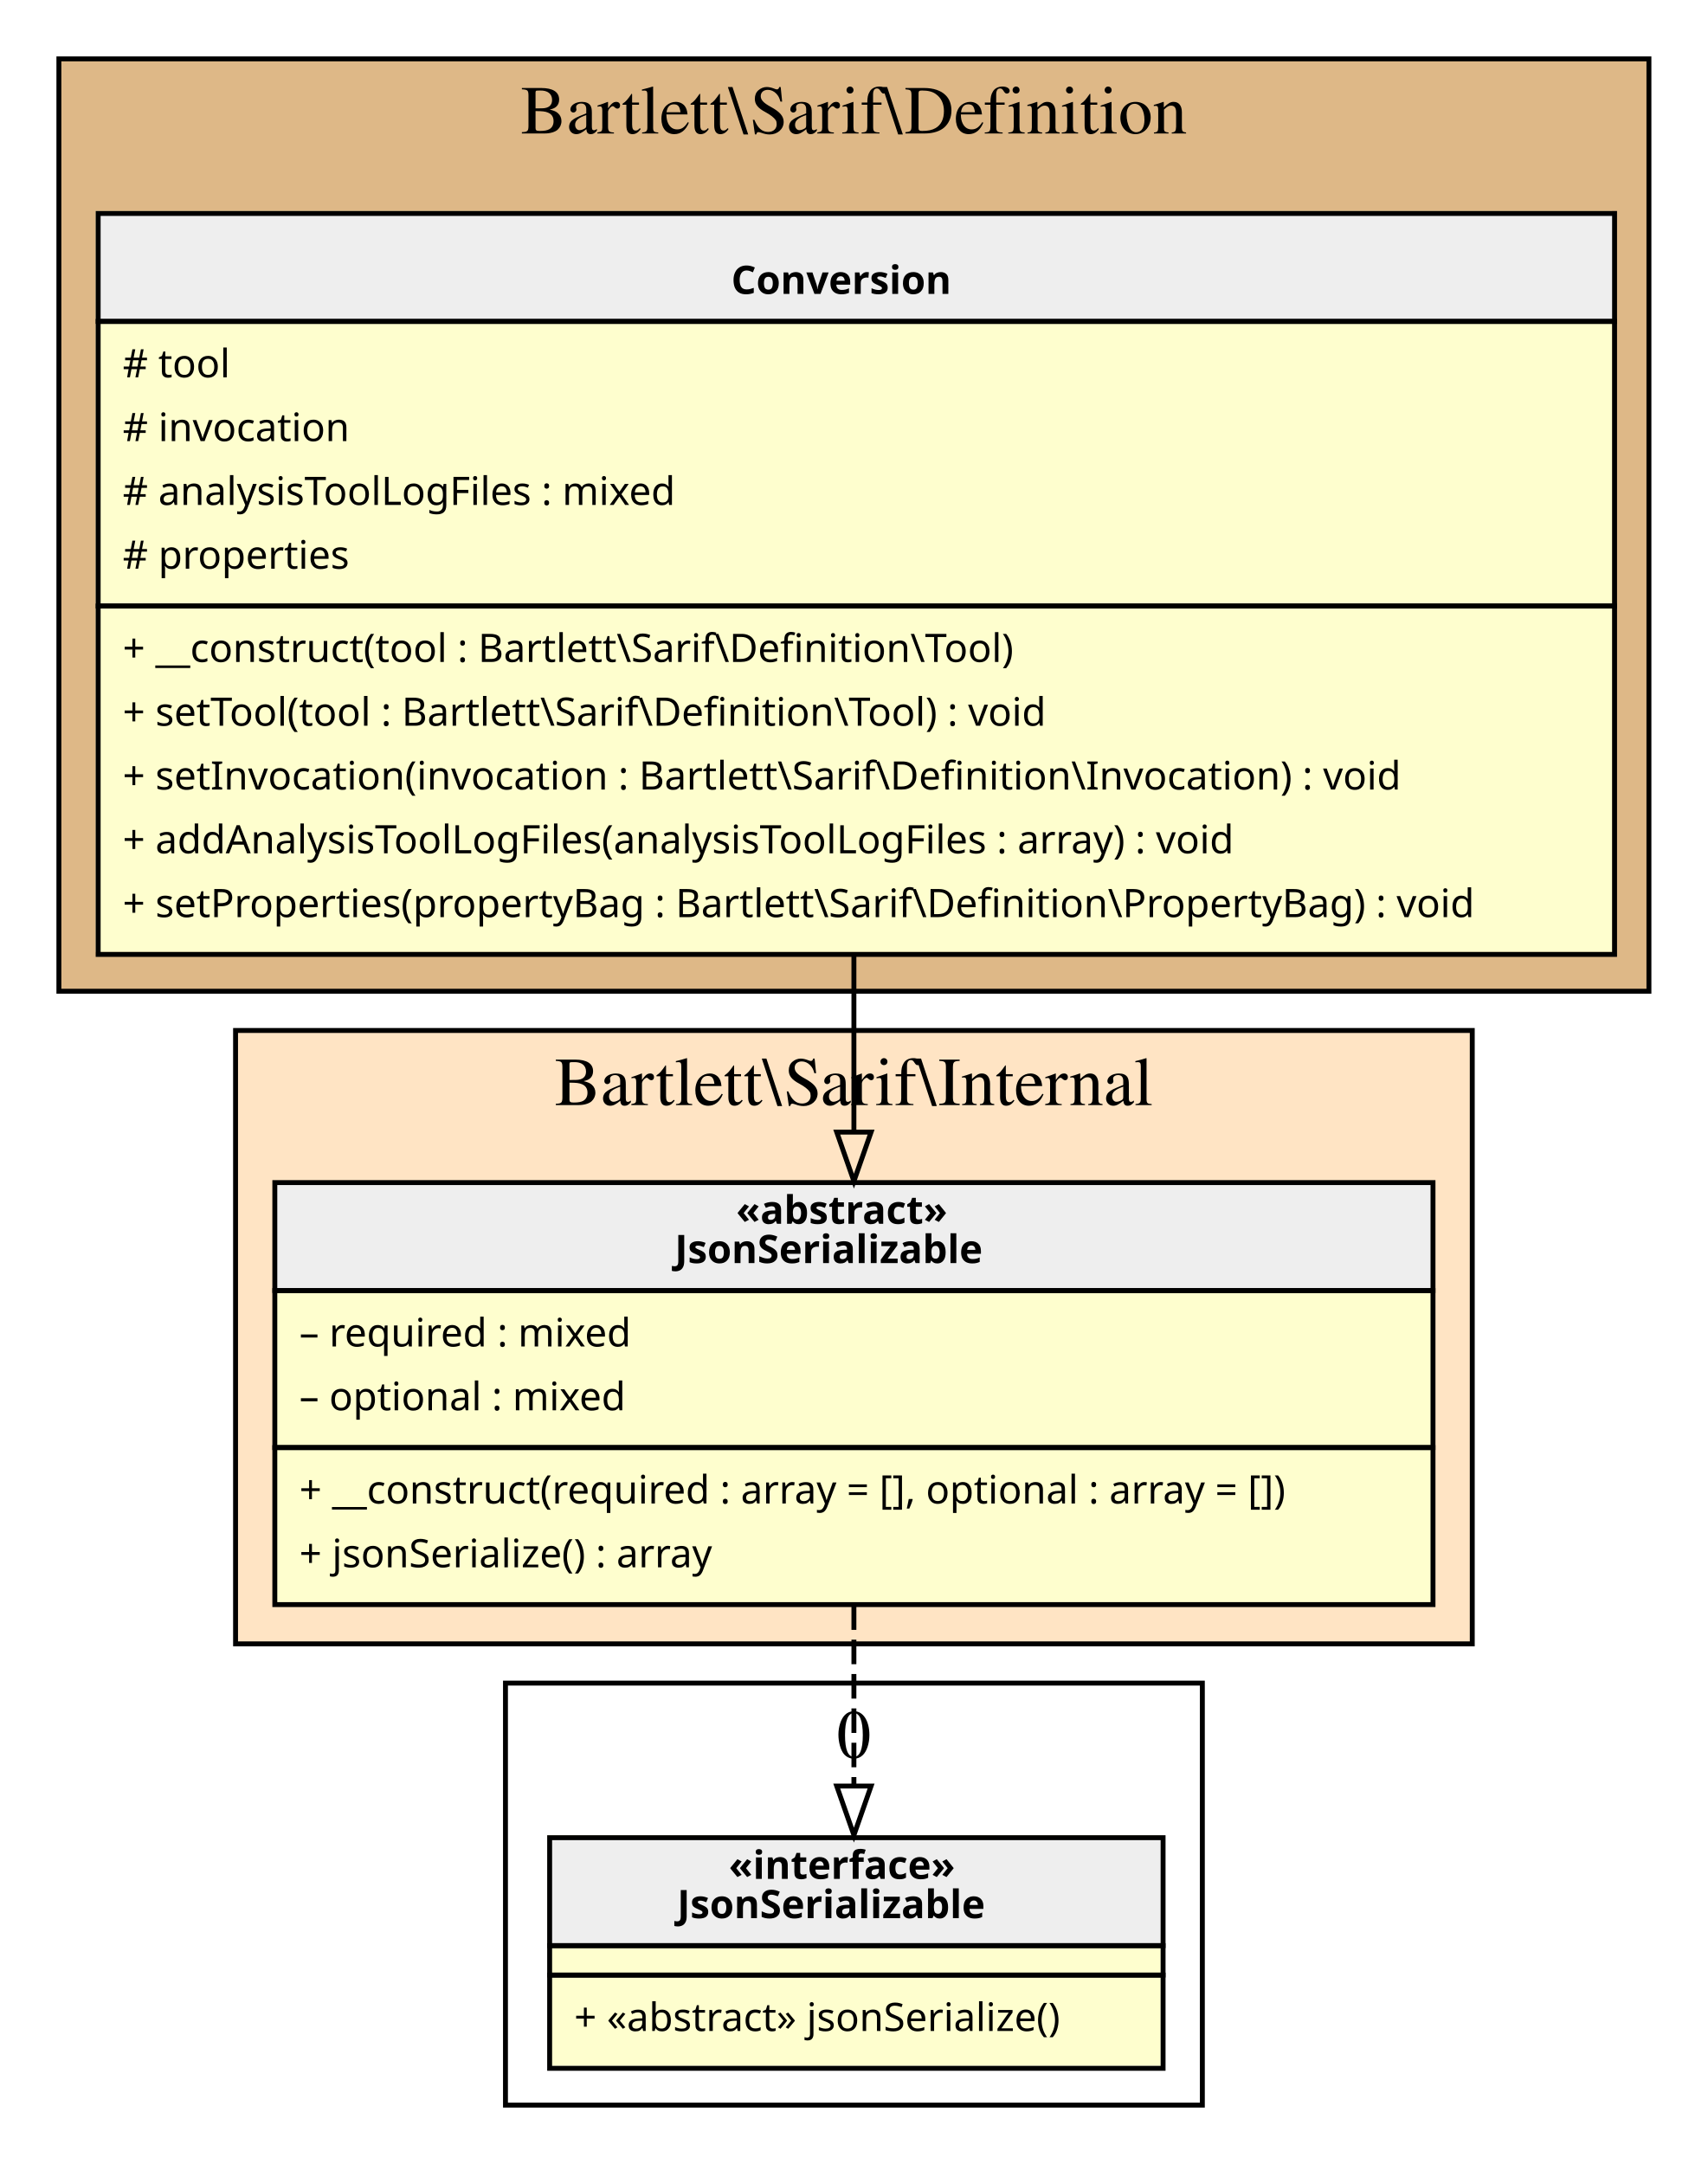
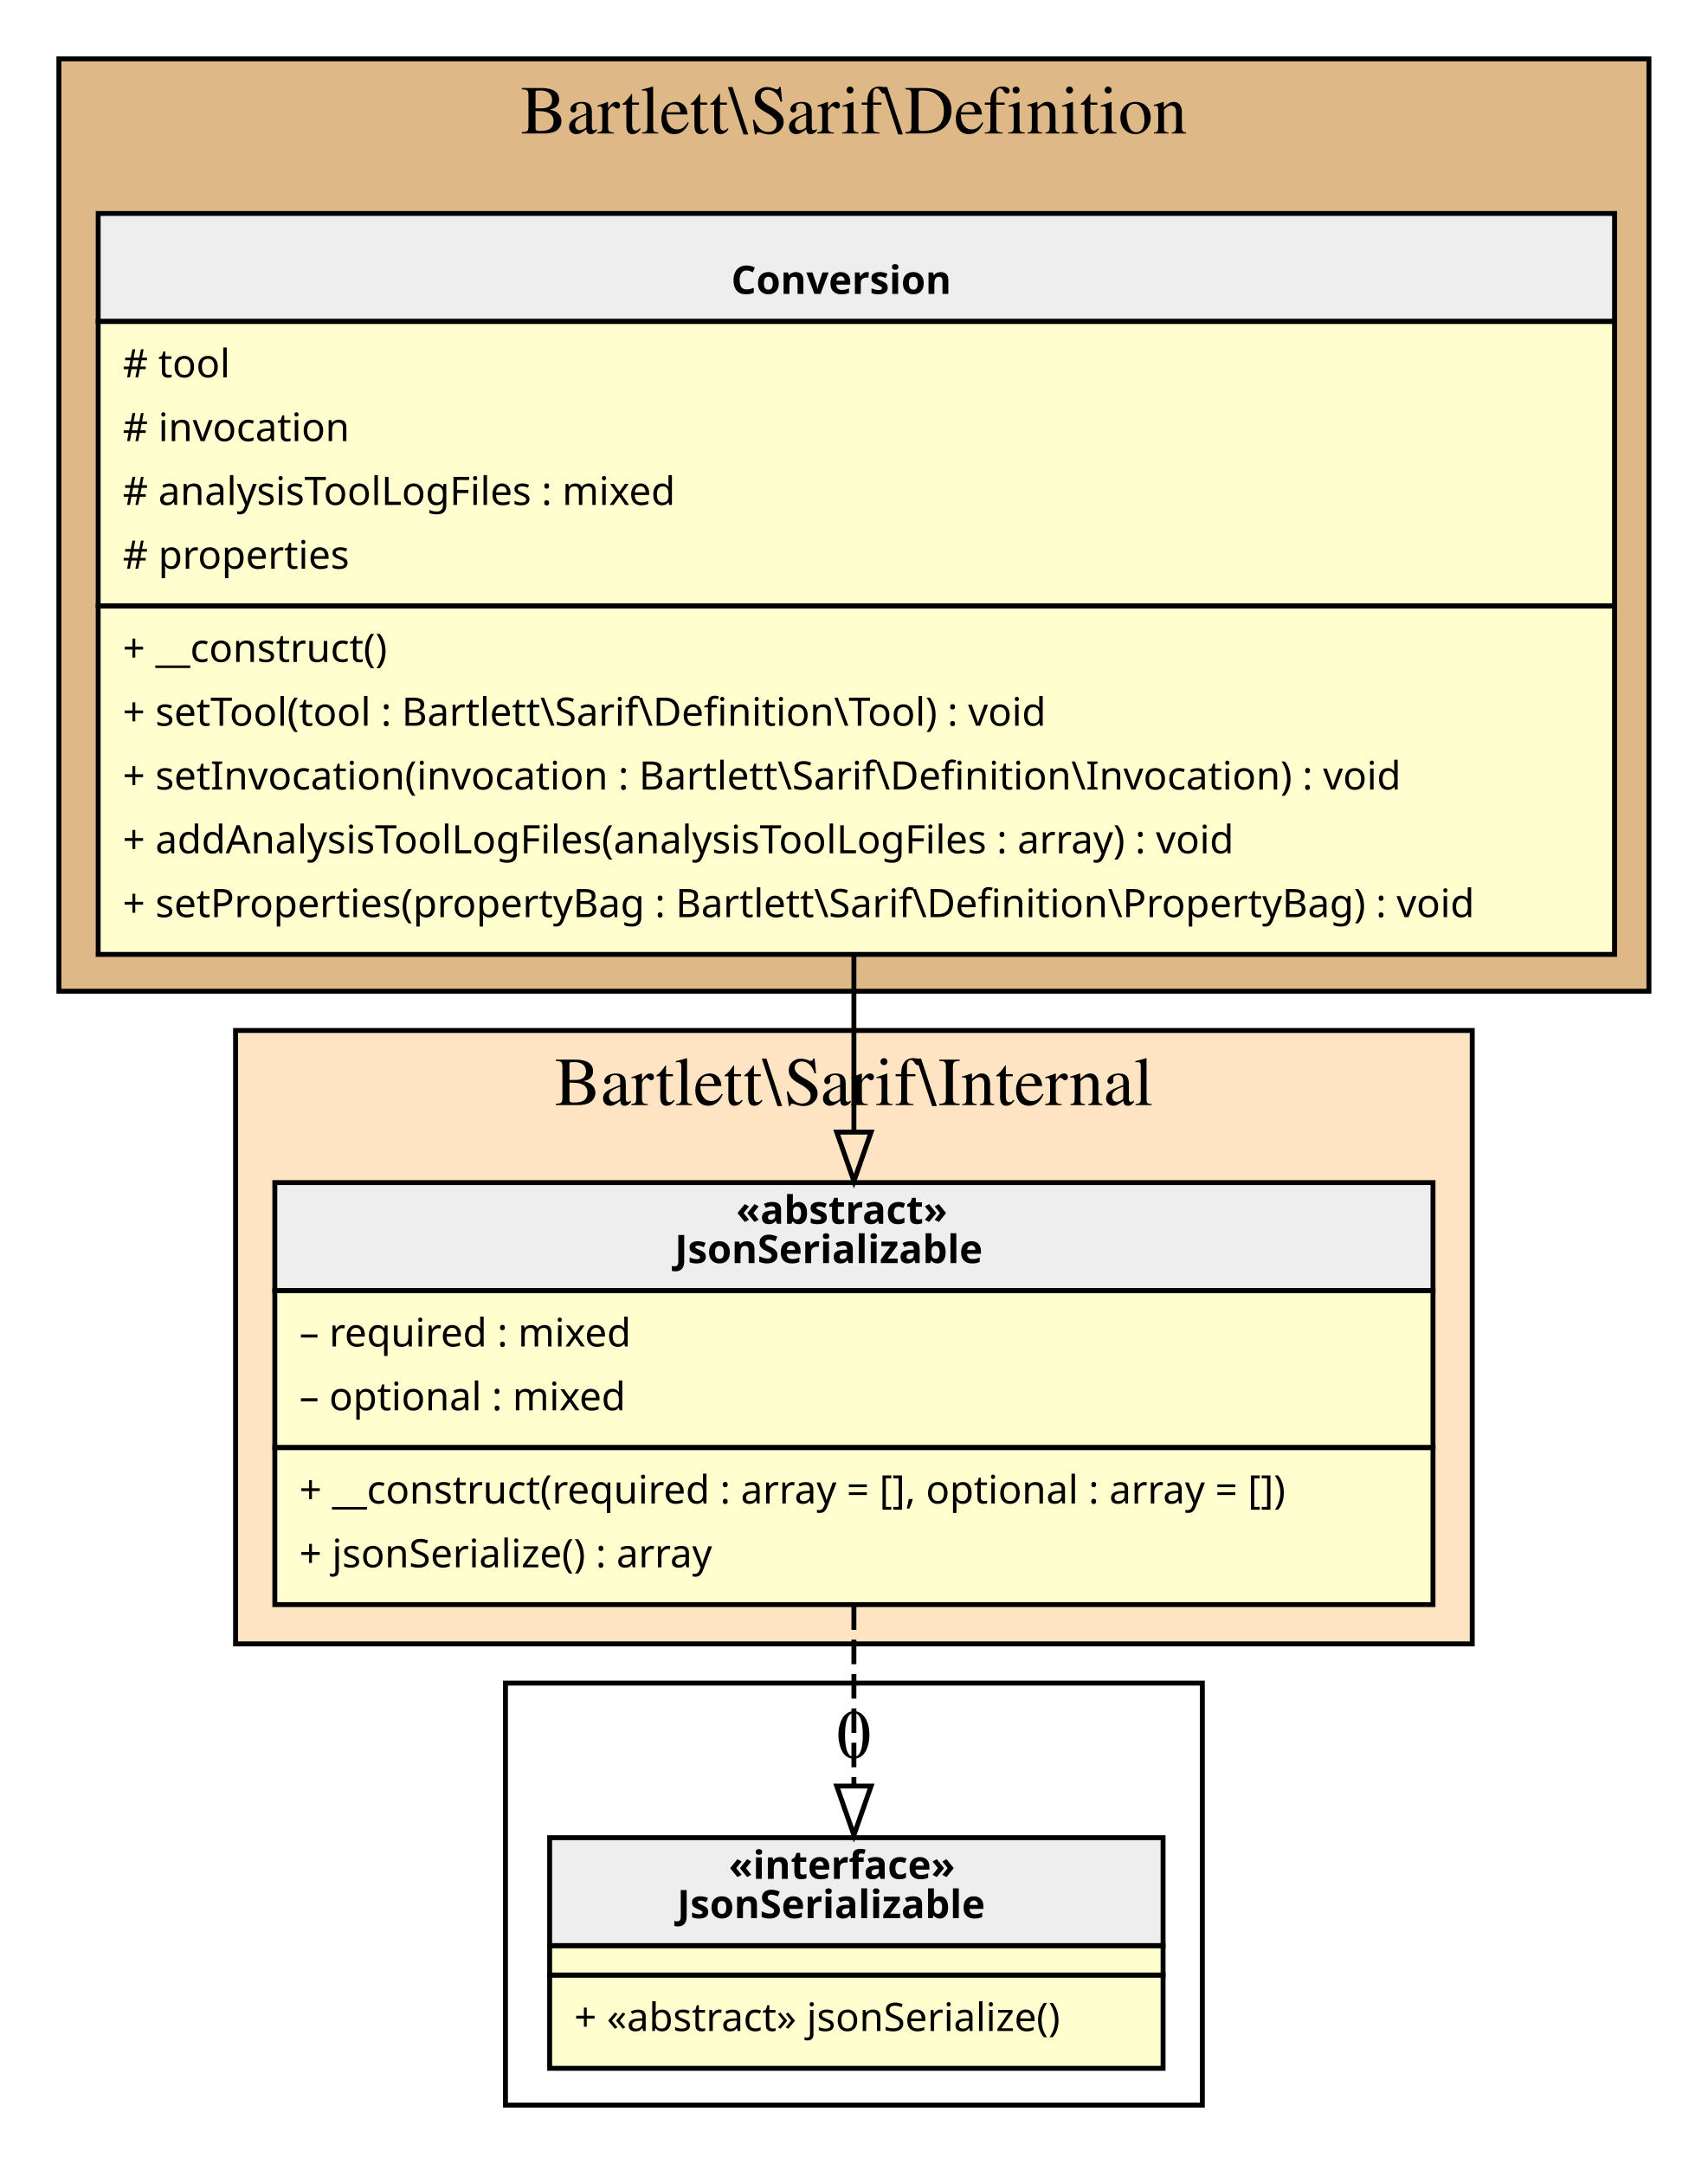
<svg xmlns="http://www.w3.org/2000/svg" width="348pt" height="441pt" viewBox="0.00 0.00 348.00 441.00">
  <g id="graph0" class="graph" transform="scale(1 1) rotate(0) translate(4 437)">
    <g id="clust1" class="cluster">
      <polygon fill="BurlyWood" stroke="black" points="8,-235 8,-425 332,-425 332,-235 8,-235" />
      <text text-anchor="middle" x="170" y="-409.8" font-family="Times,serif" font-size="14.00">Bartlett\Sarif\Definition</text>
    </g>
    <g id="clust2" class="cluster">
      <polygon fill="Bisque" stroke="black" points="44,-102 44,-227 296,-227 296,-102 44,-102" />
      <text text-anchor="middle" x="170" y="-211.8" font-family="Times,serif" font-size="14.00">Bartlett\Sarif\Internal</text>
    </g>
    <g id="clust3" class="cluster">
      <polygon fill="transparent" stroke="black" points="99,-8 99,-94 241,-94 241,-8 99,-8" />
      <text text-anchor="middle" x="170" y="-78.8" font-family="Times,serif" font-size="14.00">0</text>
    </g>
    <g id="node1" class="node">
      <polygon fill="#fefece" stroke="transparent" points="324.5,-394 15.5,-394 15.5,-243 324.5,-243 324.5,-394" />
      <polygon fill="#eeeeee" stroke="transparent" points="16,-371.5 16,-393.5 325,-393.5 325,-371.5 16,-371.5" />
      <polygon fill="none" stroke="black" points="16,-371.5 16,-393.5 325,-393.5 325,-371.5 16,-371.5" />
      <text text-anchor="start" x="145" y="-377.1" font-family="Verdana" font-weight="bold" font-size="8.00">Conversion</text>
      <polygon fill="none" stroke="black" points="16,-313.5 16,-371.5 325,-371.5 325,-313.5 16,-313.5" />
      <text text-anchor="start" x="21" y="-360.1" font-family="Verdana" font-size="8.00"># tool</text>
      <text text-anchor="start" x="21" y="-347.1" font-family="Verdana" font-size="8.00"># invocation</text>
      <text text-anchor="start" x="21" y="-334.1" font-family="Verdana" font-size="8.00"># analysisToolLogFiles : mixed</text>
      <text text-anchor="start" x="21" y="-321.1" font-family="Verdana" font-size="8.00"># properties</text>
      <polygon fill="none" stroke="black" points="16,-242.5 16,-313.5 325,-313.5 325,-242.5 16,-242.5" />
-       <text text-anchor="start" x="21" y="-302.1" font-family="Verdana" font-size="8.00">+ __construct(tool : Bartlett\Sarif\Definition\Tool)</text>
+       <text text-anchor="start" x="21" y="-302.1" font-family="Verdana" font-size="8.00">+ __construct()</text>
      <text text-anchor="start" x="21" y="-289.1" font-family="Verdana" font-size="8.00">+ setTool(tool : Bartlett\Sarif\Definition\Tool) : void</text>
      <text text-anchor="start" x="21" y="-276.1" font-family="Verdana" font-size="8.00">+ setInvocation(invocation : Bartlett\Sarif\Definition\Invocation) : void</text>
      <text text-anchor="start" x="21" y="-263.1" font-family="Verdana" font-size="8.00">+ addAnalysisToolLogFiles(analysisToolLogFiles : array) : void</text>
      <text text-anchor="start" x="21" y="-250.1" font-family="Verdana" font-size="8.00">+ setProperties(propertyBag : Bartlett\Sarif\Definition\PropertyBag) : void</text>
    </g>
    <g id="node2" class="node">
      <polygon fill="#fefece" stroke="transparent" points="288,-196 52,-196 52,-110 288,-110 288,-196" />
      <polygon fill="#eeeeee" stroke="transparent" points="52,-174 52,-196 288,-196 288,-174 52,-174" />
      <polygon fill="none" stroke="black" points="52,-174 52,-196 288,-196 288,-174 52,-174" />
      <text text-anchor="start" x="146" y="-187.6" font-family="Verdana" font-weight="bold" font-size="8.00">«abstract»</text>
      <text text-anchor="start" x="133.5" y="-179.6" font-family="Verdana" font-weight="bold" font-size="8.00">JsonSerializable</text>
      <polygon fill="none" stroke="black" points="52,-142 52,-174 288,-174 288,-142 52,-142" />
      <text text-anchor="start" x="57" y="-162.6" font-family="Verdana" font-size="8.00">– required : mixed</text>
      <text text-anchor="start" x="57" y="-149.6" font-family="Verdana" font-size="8.00">– optional : mixed</text>
      <polygon fill="none" stroke="black" points="52,-110 52,-142 288,-142 288,-110 52,-110" />
      <text text-anchor="start" x="57" y="-130.6" font-family="Verdana" font-size="8.00">+ __construct(required : array = [], optional : array = [])</text>
      <text text-anchor="start" x="57" y="-117.6" font-family="Verdana" font-size="8.00">+ jsonSerialize() : array</text>
    </g>
    <g id="edge2" class="edge">
      <path fill="none" stroke="black" d="M170,-242.93C170,-230.68 170,-218.21 170,-206.63" />
      <polygon fill="none" stroke="black" points="173.5,-206.29 170,-196.29 166.5,-206.29 173.5,-206.29" />
    </g>
    <g id="node3" class="node">
      <polygon fill="#fefece" stroke="transparent" points="232.5,-63 107.5,-63 107.5,-16 232.5,-16 232.5,-63" />
      <polygon fill="#eeeeee" stroke="transparent" points="108,-40.5 108,-62.5 233,-62.5 233,-40.5 108,-40.5" />
      <polygon fill="none" stroke="black" points="108,-40.5 108,-62.5 233,-62.5 233,-40.5 108,-40.5" />
      <text text-anchor="start" x="144.5" y="-54.1" font-family="Verdana" font-weight="bold" font-size="8.00">«interface»</text>
      <text text-anchor="start" x="134" y="-46.1" font-family="Verdana" font-weight="bold" font-size="8.00">JsonSerializable</text>
      <polygon fill="none" stroke="black" points="108,-34.5 108,-40.5 233,-40.5 233,-34.5 108,-34.5" />
      <polygon fill="none" stroke="black" points="108,-15.5 108,-34.5 233,-34.5 233,-15.5 108,-15.5" />
      <text text-anchor="start" x="113" y="-23.1" font-family="Verdana" font-size="8.00">+ «abstract» jsonSerialize()</text>
    </g>
    <g id="edge1" class="edge">
      <path fill="none" stroke="black" stroke-dasharray="5,2" d="M170,-109.85C170,-97.66 170,-84.56 170,-73.06" />
      <polygon fill="none" stroke="black" points="173.5,-73.02 170,-63.02 166.5,-73.02 173.5,-73.02" />
    </g>
  </g>
</svg>
